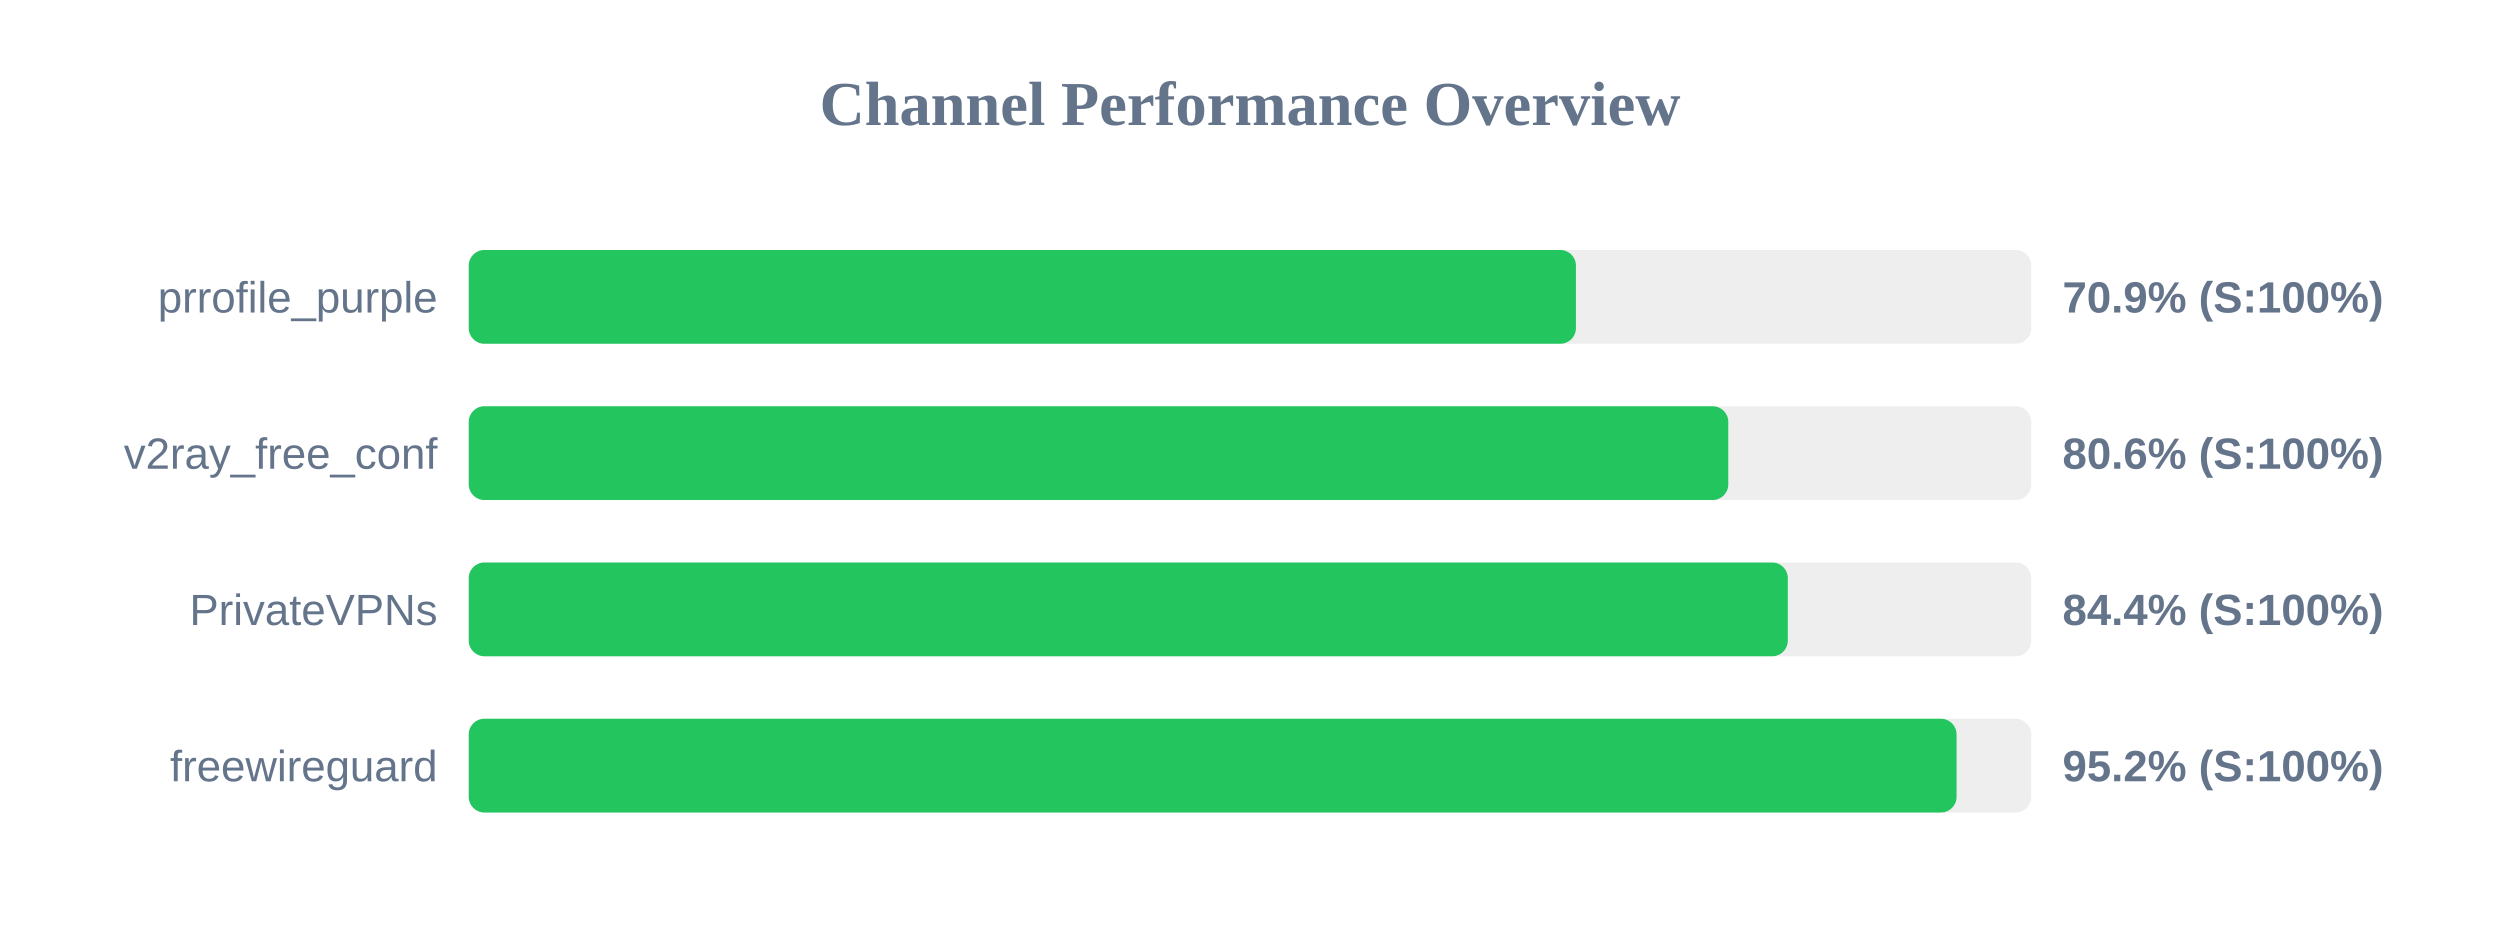
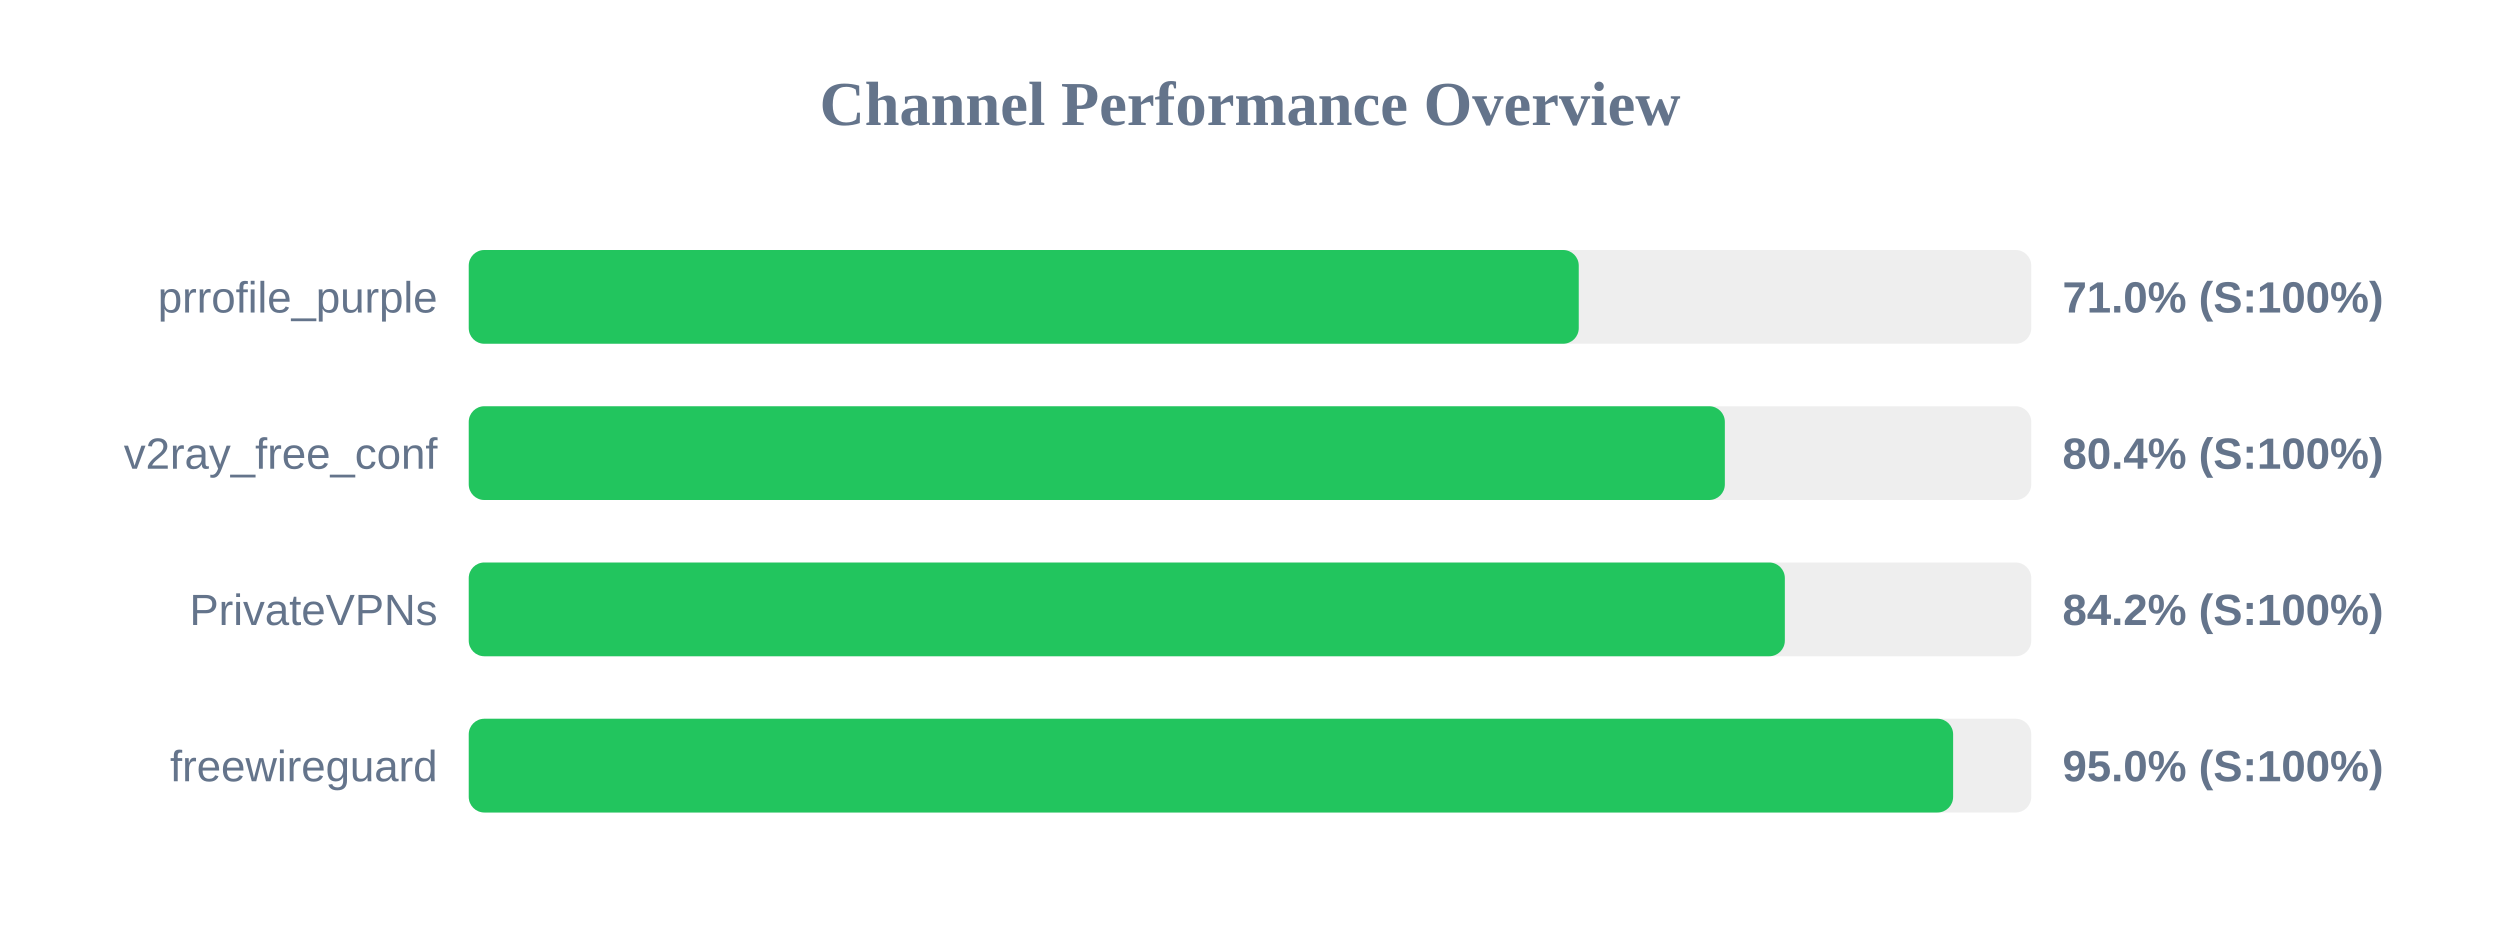
<svg xmlns="http://www.w3.org/2000/svg" width="800" height="300" version="1.1">
  <style>
        .row { font: 14px Arial; fill: #64748b; }
        .score { font: bold 14px Arial; fill: #64748b; }
    </style>
  <text x="400" y="40" text-anchor="middle" font-size="20px" font-weight="bold" fill="#64748b">Channel Performance Overview</text>
  <rect x="150" y="80" width="500" height="30" fill="#eee" rx="5" />
-   <rect x="150" y="80" width="354.3" height="30" fill="#22c55e" rx="5" />
+   <rect x="150" y="80" width="355.2" height="30" fill="#22c55e" rx="5" />
  <text x="140" y="100" text-anchor="end" class="row">prrofile_purple</text>
-   <text x="660" y="100" text-anchor="start" class="score">70.9% (S:100%)</text>
+   <text x="660" y="100" text-anchor="start" class="score">71.0% (S:100%)</text>
  <rect x="150" y="130" width="500" height="30" fill="#eee" rx="5" />
-   <rect x="150" y="130" width="403.05" height="30" fill="#22c55e" rx="5" />
+   <rect x="150" y="130" width="401.95" height="30" fill="#22c55e" rx="5" />
  <text x="140" y="150" text-anchor="end" class="row">v2ray_free_conf</text>
-   <text x="660" y="150" text-anchor="start" class="score">80.6% (S:100%)</text>
+   <text x="660" y="150" text-anchor="start" class="score">80.4% (S:100%)</text>
  <rect x="150" y="180" width="500" height="30" fill="#eee" rx="5" />
-   <rect x="150" y="180" width="422.1" height="30" fill="#22c55e" rx="5" />
+   <rect x="150" y="180" width="421.15" height="30" fill="#22c55e" rx="5" />
  <text x="140" y="200" text-anchor="end" class="row">PrivateVPNs</text>
-   <text x="660" y="200" text-anchor="start" class="score">84.4% (S:100%)</text>
+   <text x="660" y="200" text-anchor="start" class="score">84.2% (S:100%)</text>
  <rect x="150" y="230" width="500" height="30" fill="#eee" rx="5" />
-   <rect x="150" y="230" width="476.1" height="30" fill="#22c55e" rx="5" />
+   <rect x="150" y="230" width="475.0" height="30" fill="#22c55e" rx="5" />
  <text x="140" y="250" text-anchor="end" class="row">freewireguard</text>
-   <text x="660" y="250" text-anchor="start" class="score">95.2% (S:100%)</text>
+   <text x="660" y="250" text-anchor="start" class="score">95.0% (S:100%)</text>
</svg>
